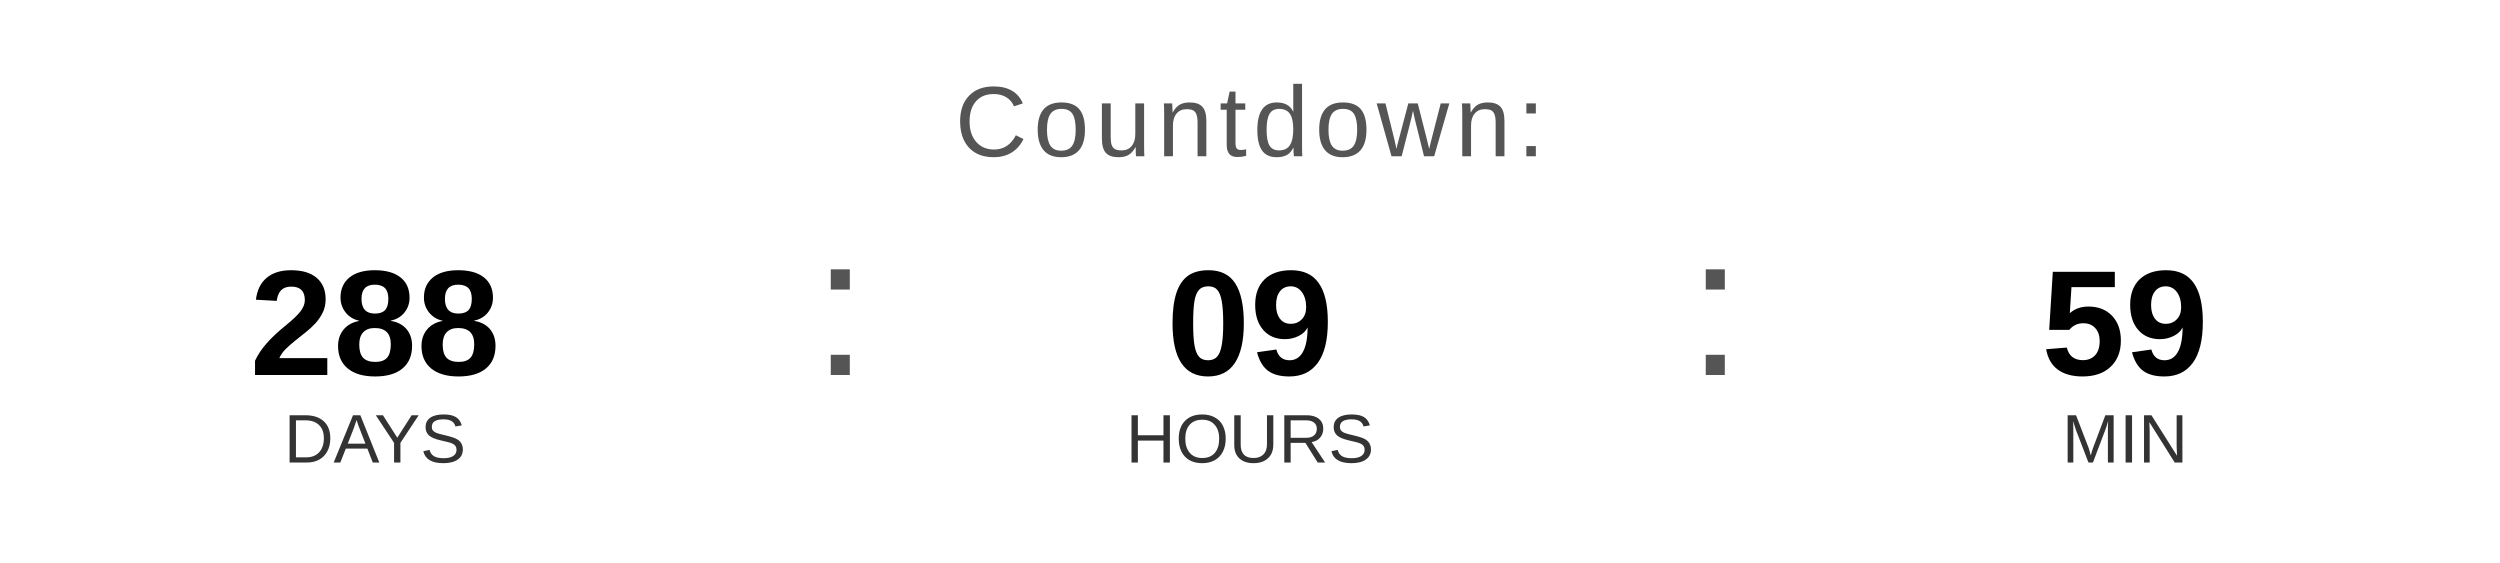
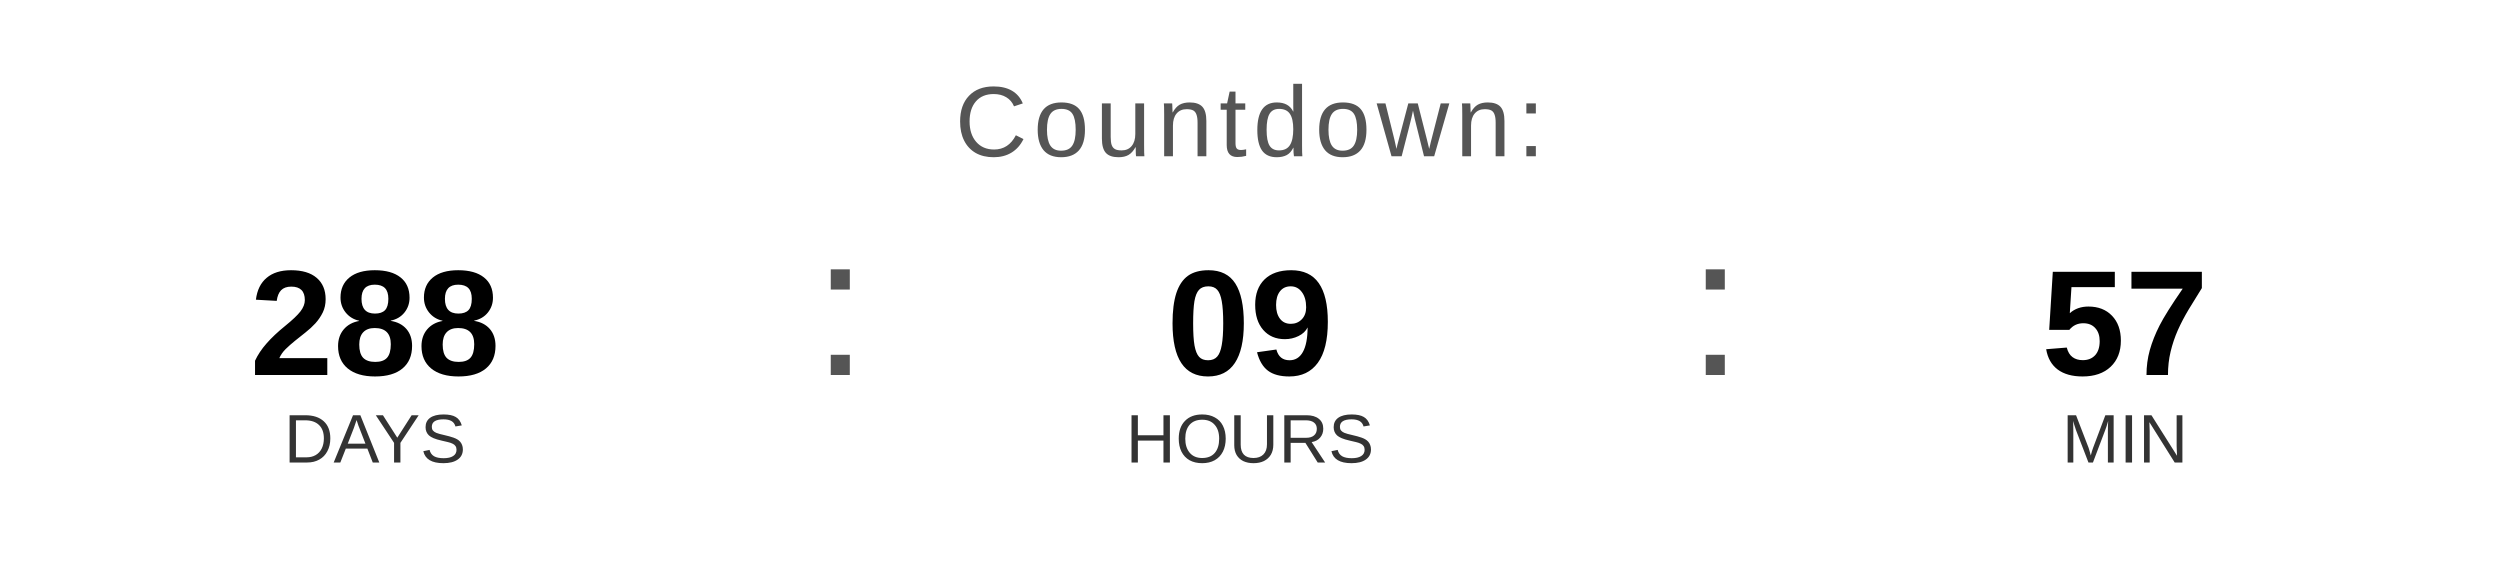
<svg xmlns="http://www.w3.org/2000/svg" width="400" height="90" viewBox="0 0 400 90">
  <text x="200" y="25" font-family="Arial, Helvetica, sans-serif" font-size="16" fill="#555555" text-anchor="middle" letter-spacing="1">
    Countdown:
  </text>
  <text x="60" y="60" font-family="Arial, Helvetica, sans-serif" font-size="24" font-weight="bold" fill="#000000" text-anchor="middle">288</text>
  <text x="60" y="74" font-family="Arial, Helvetica, sans-serif" font-size="11" fill="#333333" text-anchor="middle">DAYS</text>
  <text x="130" y="60" font-family="Arial, sans-serif" font-size="32" fill="#555555">:</text>
  <text x="200" y="60" font-family="Arial, Helvetica, sans-serif" font-size="24" font-weight="bold" fill="#000000" text-anchor="middle">09</text>
  <text x="200" y="74" font-family="Arial, Helvetica, sans-serif" font-size="11" fill="#333333" text-anchor="middle">HOURS</text>
  <text x="270" y="60" font-family="Arial, sans-serif" font-size="32" fill="#555555">:</text>
-   <text x="340" y="60" font-family="Arial, Helvetica, sans-serif" font-size="24" font-weight="bold" fill="#000000" text-anchor="middle">59</text>
+   <text x="340" y="60" font-family="Arial, Helvetica, sans-serif" font-size="24" font-weight="bold" fill="#000000" text-anchor="middle">57</text>
  <text x="340" y="74" font-family="Arial, Helvetica, sans-serif" font-size="11" fill="#333333" text-anchor="middle">MIN</text>
</svg>
